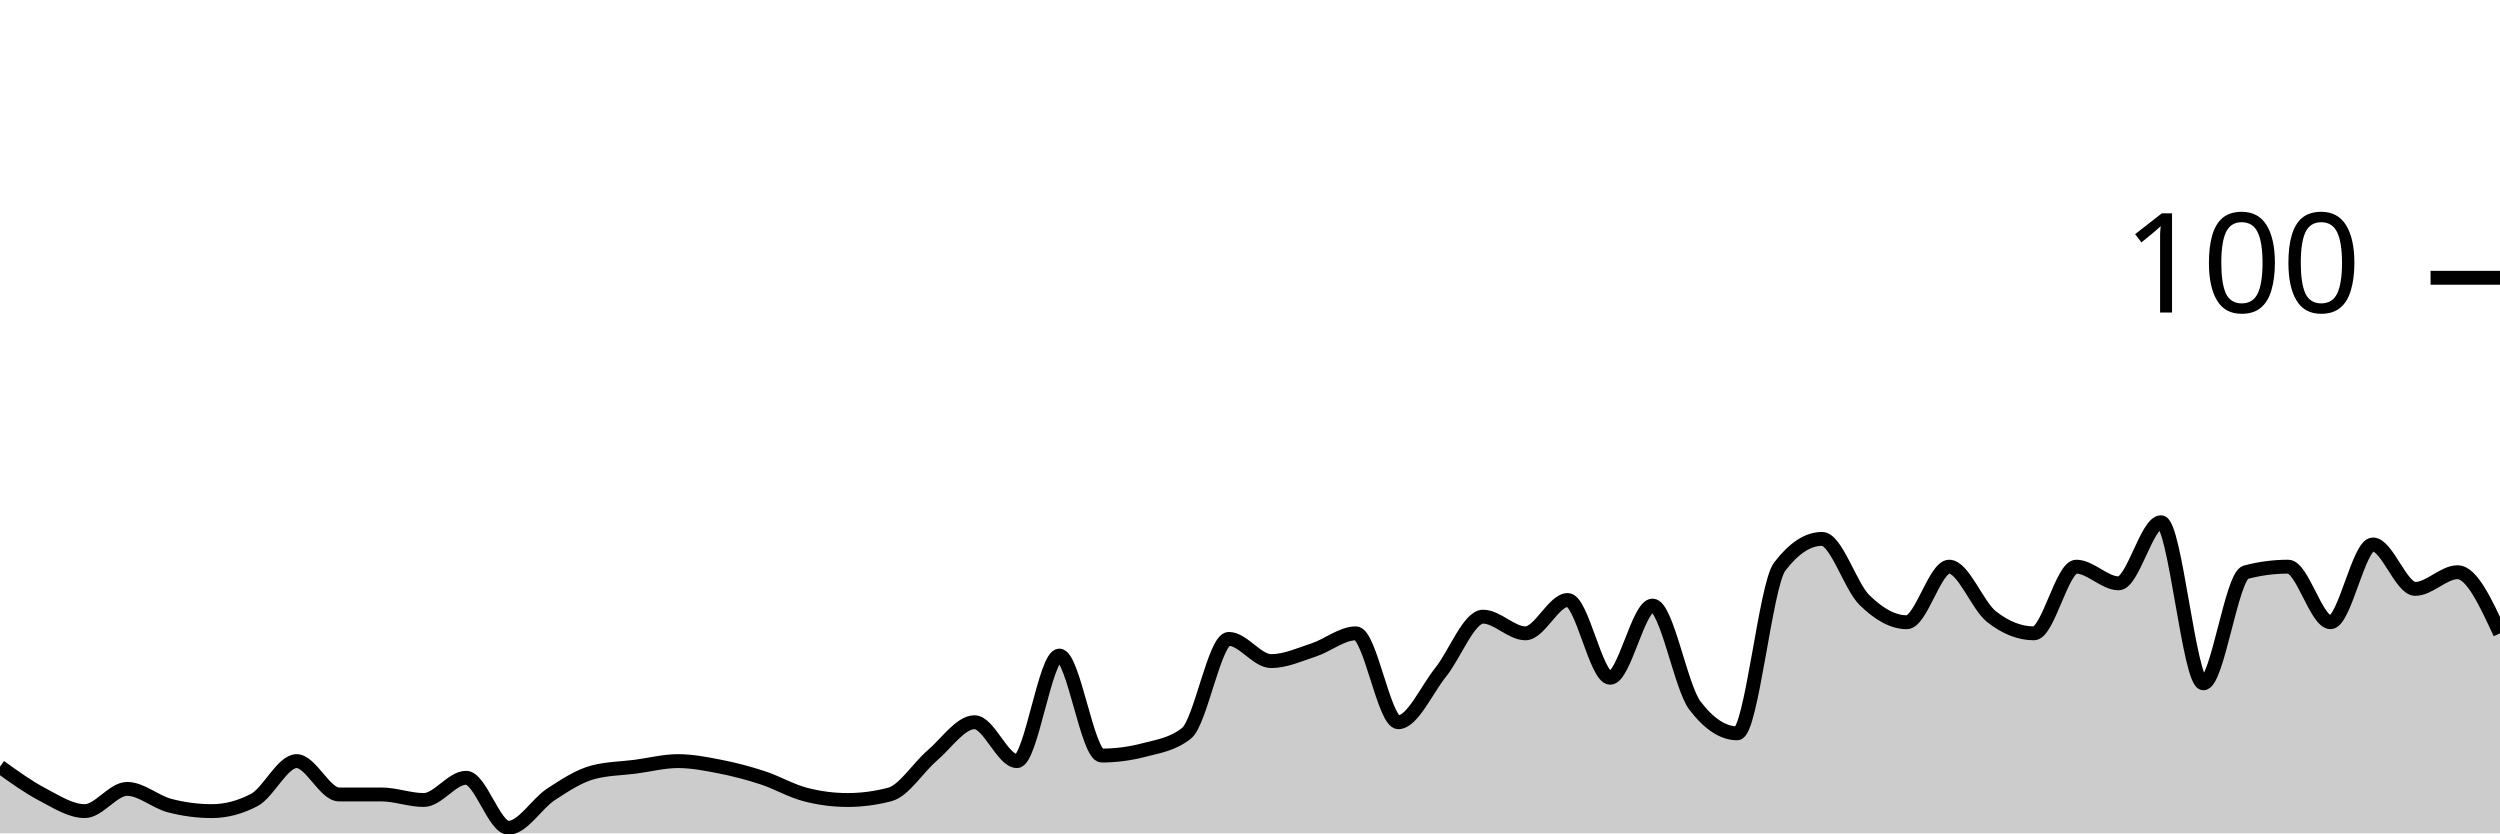
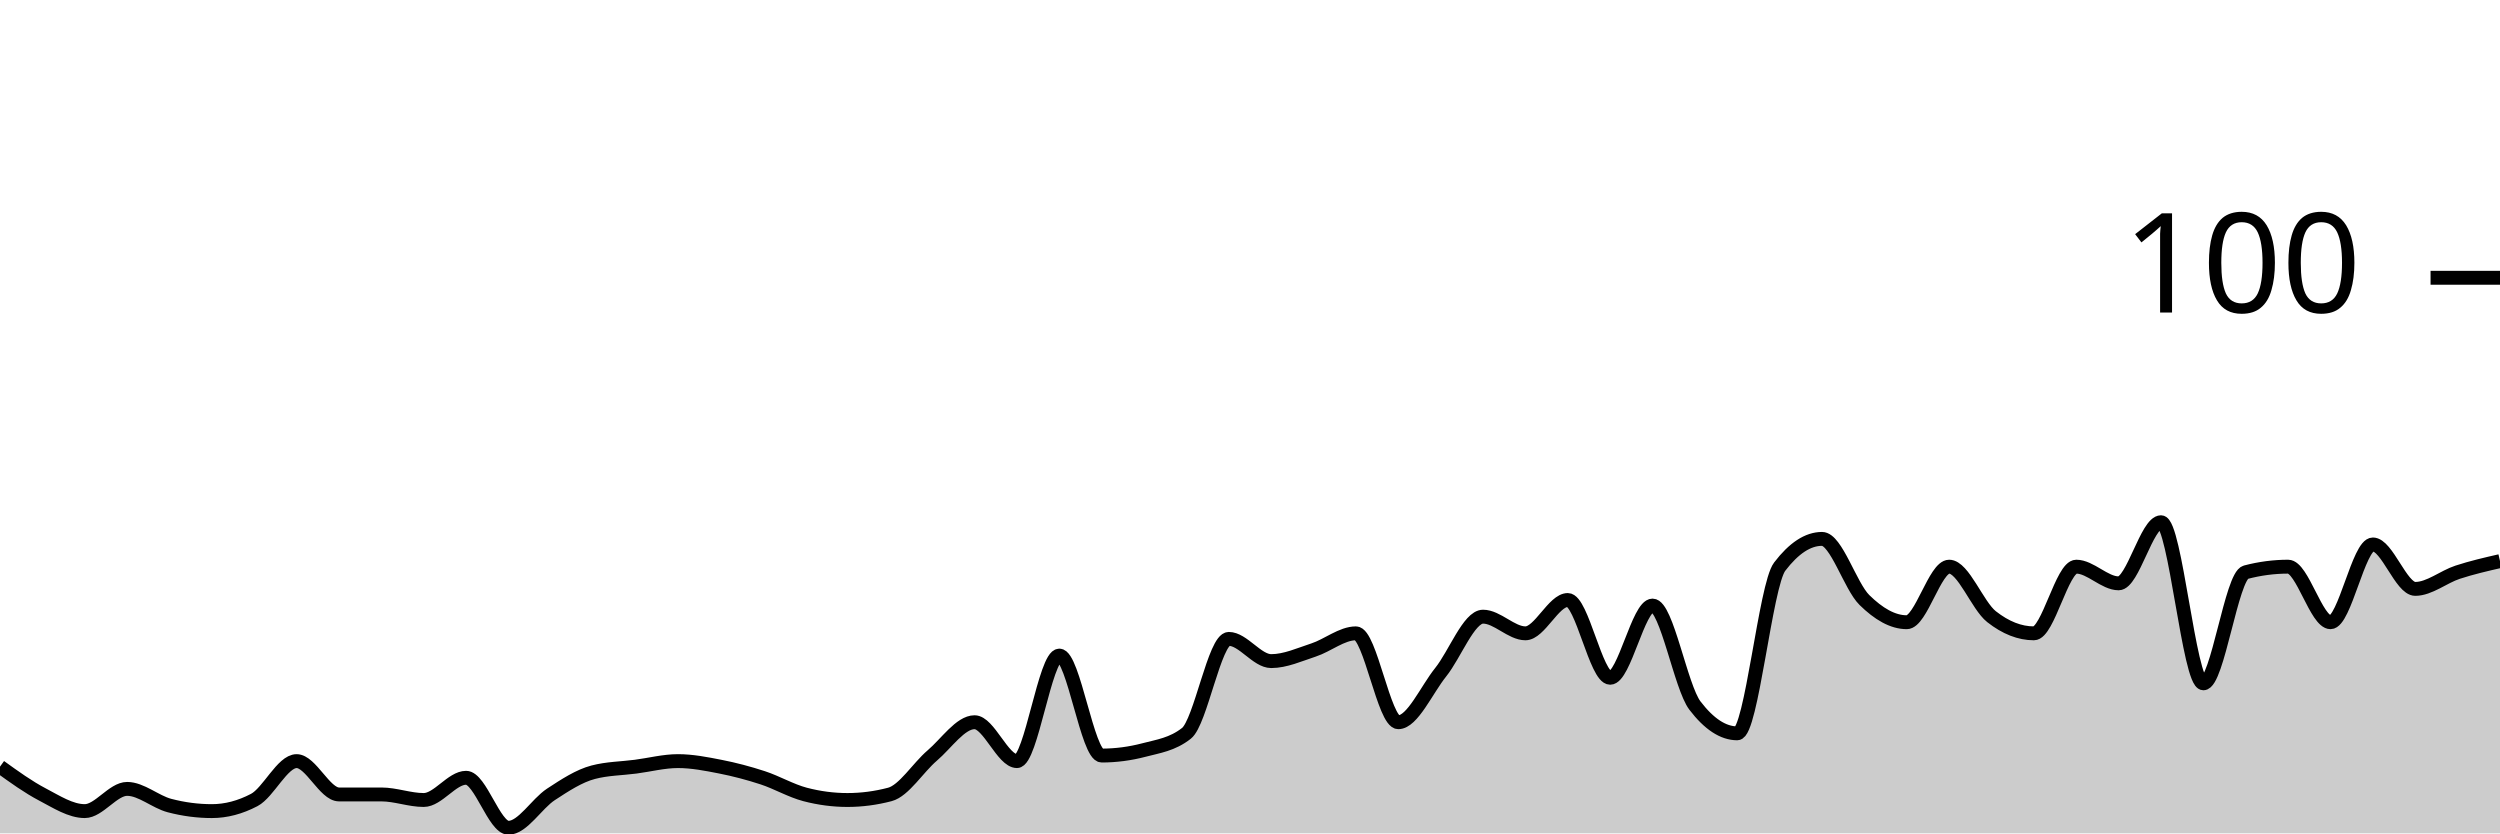
<svg xmlns="http://www.w3.org/2000/svg" viewBox="0 0 180 60">
  <g transform="translate(0,20)">
-     <path class="area" fill="rgba(0, 0, 0, 0.2)" d="M0,35.2C1.017,35.933,2.034,36.667,3.051,37.2C4.068,37.733,5.085,38.4,6.102,38.4C7.119,38.4,8.136,36.8,9.153,36.8C10.169,36.8,11.186,37.733,12.203,38C13.22,38.267,14.237,38.4,15.254,38.4C16.271,38.4,17.288,38.133,18.305,37.6C19.322,37.067,20.339,34.8,21.356,34.8C22.373,34.8,23.39,37.2,24.407,37.2C25.424,37.2,26.441,37.2,27.458,37.2C28.475,37.2,29.492,37.6,30.508,37.6C31.525,37.6,32.542,36,33.559,36C34.576,36,35.593,39.6,36.61,39.6C37.627,39.6,38.644,37.867,39.661,37.2C40.678,36.533,41.695,35.867,42.712,35.6C43.729,35.333,44.746,35.333,45.763,35.2C46.78,35.067,47.797,34.8,48.814,34.8C49.831,34.8,50.847,35,51.864,35.2C52.881,35.4,53.898,35.667,54.915,36C55.932,36.333,56.949,36.933,57.966,37.2C58.983,37.467,60,37.6,61.017,37.6C62.034,37.6,63.051,37.467,64.068,37.2C65.085,36.933,66.102,35.267,67.119,34.4C68.136,33.533,69.153,32,70.169,32C71.186,32,72.203,34.8,73.22,34.8C74.237,34.8,75.254,27.2,76.271,27.2C77.288,27.2,78.305,34.4,79.322,34.4C80.339,34.4,81.356,34.267,82.373,34C83.39,33.733,84.407,33.6,85.424,32.8C86.441,32,87.458,26,88.475,26C89.492,26,90.508,27.6,91.525,27.6C92.542,27.6,93.559,27.133,94.576,26.8C95.593,26.467,96.61,25.6,97.627,25.6C98.644,25.6,99.661,32,100.678,32C101.695,32,102.712,29.667,103.729,28.4C104.746,27.133,105.763,24.4,106.78,24.4C107.797,24.4,108.814,25.6,109.831,25.6C110.847,25.6,111.864,23.2,112.881,23.2C113.898,23.2,114.915,28.8,115.932,28.8C116.949,28.8,117.966,23.6,118.983,23.6C120,23.6,121.017,29.467,122.034,30.8C123.051,32.133,124.068,32.8,125.085,32.8C126.102,32.8,127.119,22.133,128.136,20.8C129.153,19.467,130.169,18.8,131.186,18.8C132.203,18.8,133.22,22.2,134.237,23.2C135.254,24.2,136.271,24.8,137.288,24.8C138.305,24.8,139.322,20.8,140.339,20.8C141.356,20.8,142.373,23.6,143.39,24.4C144.407,25.2,145.424,25.6,146.441,25.6C147.458,25.6,148.475,20.8,149.492,20.8C150.508,20.8,151.525,22,152.542,22C153.559,22,154.576,17.6,155.593,17.6C156.61,17.6,157.627,29.2,158.644,29.2C159.661,29.2,160.678,21.467,161.695,21.2C162.712,20.933,163.729,20.8,164.746,20.8C165.763,20.8,166.78,24.8,167.797,24.8C168.814,24.8,169.831,19.2,170.847,19.2C171.864,19.2,172.881,22.4,173.898,22.4C174.915,22.4,175.932,21.2,176.949,21.2C177.966,21.2,178.983,23.4,180,25.6L180,40C178.983,40,177.966,40,176.949,40C175.932,40,174.915,40,173.898,40C172.881,40,171.864,40,170.847,40C169.831,40,168.814,40,167.797,40C166.78,40,165.763,40,164.746,40C163.729,40,162.712,40,161.695,40C160.678,40,159.661,40,158.644,40C157.627,40,156.61,40,155.593,40C154.576,40,153.559,40,152.542,40C151.525,40,150.508,40,149.492,40C148.475,40,147.458,40,146.441,40C145.424,40,144.407,40,143.39,40C142.373,40,141.356,40,140.339,40C139.322,40,138.305,40,137.288,40C136.271,40,135.254,40,134.237,40C133.22,40,132.203,40,131.186,40C130.169,40,129.153,40,128.136,40C127.119,40,126.102,40,125.085,40C124.068,40,123.051,40,122.034,40C121.017,40,120,40,118.983,40C117.966,40,116.949,40,115.932,40C114.915,40,113.898,40,112.881,40C111.864,40,110.847,40,109.831,40C108.814,40,107.797,40,106.78,40C105.763,40,104.746,40,103.729,40C102.712,40,101.695,40,100.678,40C99.661,40,98.644,40,97.627,40C96.61,40,95.593,40,94.576,40C93.559,40,92.542,40,91.525,40C90.508,40,89.492,40,88.475,40C87.458,40,86.441,40,85.424,40C84.407,40,83.39,40,82.373,40C81.356,40,80.339,40,79.322,40C78.305,40,77.288,40,76.271,40C75.254,40,74.237,40,73.22,40C72.203,40,71.186,40,70.169,40C69.153,40,68.136,40,67.119,40C66.102,40,65.085,40,64.068,40C63.051,40,62.034,40,61.017,40C60,40,58.983,40,57.966,40C56.949,40,55.932,40,54.915,40C53.898,40,52.881,40,51.864,40C50.847,40,49.831,40,48.814,40C47.797,40,46.78,40,45.763,40C44.746,40,43.729,40,42.712,40C41.695,40,40.678,40,39.661,40C38.644,40,37.627,40,36.61,40C35.593,40,34.576,40,33.559,40C32.542,40,31.525,40,30.508,40C29.492,40,28.475,40,27.458,40C26.441,40,25.424,40,24.407,40C23.39,40,22.373,40,21.356,40C20.339,40,19.322,40,18.305,40C17.288,40,16.271,40,15.254,40C14.237,40,13.22,40,12.203,40C11.186,40,10.169,40,9.153,40C8.136,40,7.119,40,6.102,40C5.085,40,4.068,40,3.051,40C2.034,40,1.017,40,0,40Z" />
-     <path class="line" stroke="black" fill="none" d="M0,35.2C1.017,35.933,2.034,36.667,3.051,37.2C4.068,37.733,5.085,38.4,6.102,38.4C7.119,38.4,8.136,36.8,9.153,36.8C10.169,36.8,11.186,37.733,12.203,38C13.22,38.267,14.237,38.4,15.254,38.4C16.271,38.4,17.288,38.133,18.305,37.6C19.322,37.067,20.339,34.8,21.356,34.8C22.373,34.8,23.39,37.2,24.407,37.2C25.424,37.2,26.441,37.2,27.458,37.2C28.475,37.2,29.492,37.6,30.508,37.6C31.525,37.6,32.542,36,33.559,36C34.576,36,35.593,39.6,36.61,39.6C37.627,39.6,38.644,37.867,39.661,37.2C40.678,36.533,41.695,35.867,42.712,35.6C43.729,35.333,44.746,35.333,45.763,35.2C46.78,35.067,47.797,34.8,48.814,34.8C49.831,34.8,50.847,35,51.864,35.2C52.881,35.4,53.898,35.667,54.915,36C55.932,36.333,56.949,36.933,57.966,37.2C58.983,37.467,60,37.6,61.017,37.6C62.034,37.6,63.051,37.467,64.068,37.2C65.085,36.933,66.102,35.267,67.119,34.4C68.136,33.533,69.153,32,70.169,32C71.186,32,72.203,34.8,73.22,34.8C74.237,34.8,75.254,27.2,76.271,27.2C77.288,27.2,78.305,34.4,79.322,34.4C80.339,34.4,81.356,34.267,82.373,34C83.39,33.733,84.407,33.6,85.424,32.8C86.441,32,87.458,26,88.475,26C89.492,26,90.508,27.6,91.525,27.6C92.542,27.6,93.559,27.133,94.576,26.8C95.593,26.467,96.61,25.6,97.627,25.6C98.644,25.6,99.661,32,100.678,32C101.695,32,102.712,29.667,103.729,28.4C104.746,27.133,105.763,24.4,106.78,24.4C107.797,24.4,108.814,25.6,109.831,25.6C110.847,25.6,111.864,23.2,112.881,23.2C113.898,23.2,114.915,28.8,115.932,28.8C116.949,28.8,117.966,23.6,118.983,23.6C120,23.6,121.017,29.467,122.034,30.8C123.051,32.133,124.068,32.8,125.085,32.8C126.102,32.8,127.119,22.133,128.136,20.8C129.153,19.467,130.169,18.8,131.186,18.8C132.203,18.8,133.22,22.2,134.237,23.2C135.254,24.2,136.271,24.8,137.288,24.8C138.305,24.8,139.322,20.8,140.339,20.8C141.356,20.8,142.373,23.6,143.39,24.4C144.407,25.2,145.424,25.6,146.441,25.6C147.458,25.6,148.475,20.8,149.492,20.8C150.508,20.8,151.525,22,152.542,22C153.559,22,154.576,17.6,155.593,17.6C156.61,17.6,157.627,29.2,158.644,29.2C159.661,29.2,160.678,21.467,161.695,21.2C162.712,20.933,163.729,20.8,164.746,20.8C165.763,20.8,166.78,24.8,167.797,24.8C168.814,24.8,169.831,19.2,170.847,19.2C171.864,19.2,172.881,22.4,173.898,22.4C174.915,22.4,175.932,21.2,176.949,21.2C177.966,21.2,178.983,23.4,180,25.6" />
+     <path class="area" fill="rgba(0, 0, 0, 0.2)" d="M0,35.2C1.017,35.933,2.034,36.667,3.051,37.2C4.068,37.733,5.085,38.4,6.102,38.4C7.119,38.4,8.136,36.8,9.153,36.8C10.169,36.8,11.186,37.733,12.203,38C13.22,38.267,14.237,38.4,15.254,38.4C16.271,38.4,17.288,38.133,18.305,37.6C19.322,37.067,20.339,34.8,21.356,34.8C22.373,34.8,23.39,37.2,24.407,37.2C25.424,37.2,26.441,37.2,27.458,37.2C28.475,37.2,29.492,37.6,30.508,37.6C31.525,37.6,32.542,36,33.559,36C34.576,36,35.593,39.6,36.61,39.6C37.627,39.6,38.644,37.867,39.661,37.2C40.678,36.533,41.695,35.867,42.712,35.6C43.729,35.333,44.746,35.333,45.763,35.2C46.78,35.067,47.797,34.8,48.814,34.8C49.831,34.8,50.847,35,51.864,35.2C52.881,35.4,53.898,35.667,54.915,36C55.932,36.333,56.949,36.933,57.966,37.2C58.983,37.467,60,37.6,61.017,37.6C62.034,37.6,63.051,37.467,64.068,37.2C65.085,36.933,66.102,35.267,67.119,34.4C68.136,33.533,69.153,32,70.169,32C71.186,32,72.203,34.8,73.22,34.8C74.237,34.8,75.254,27.2,76.271,27.2C77.288,27.2,78.305,34.4,79.322,34.4C80.339,34.4,81.356,34.267,82.373,34C83.39,33.733,84.407,33.6,85.424,32.8C86.441,32,87.458,26,88.475,26C89.492,26,90.508,27.6,91.525,27.6C92.542,27.6,93.559,27.133,94.576,26.8C95.593,26.467,96.61,25.6,97.627,25.6C98.644,25.6,99.661,32,100.678,32C101.695,32,102.712,29.667,103.729,28.4C104.746,27.133,105.763,24.4,106.78,24.4C107.797,24.4,108.814,25.6,109.831,25.6C110.847,25.6,111.864,23.2,112.881,23.2C113.898,23.2,114.915,28.8,115.932,28.8C116.949,28.8,117.966,23.6,118.983,23.6C120,23.6,121.017,29.467,122.034,30.8C123.051,32.133,124.068,32.8,125.085,32.8C126.102,32.8,127.119,22.133,128.136,20.8C129.153,19.467,130.169,18.8,131.186,18.8C132.203,18.8,133.22,22.2,134.237,23.2C135.254,24.2,136.271,24.8,137.288,24.8C138.305,24.8,139.322,20.8,140.339,20.8C141.356,20.8,142.373,23.6,143.39,24.4C144.407,25.2,145.424,25.6,146.441,25.6C147.458,25.6,148.475,20.8,149.492,20.8C150.508,20.8,151.525,22,152.542,22C153.559,22,154.576,17.6,155.593,17.6C156.61,17.6,157.627,29.2,158.644,29.2C159.661,29.2,160.678,21.467,161.695,21.2C162.712,20.933,163.729,20.8,164.746,20.8C165.763,20.8,166.78,24.8,167.797,24.8C168.814,24.8,169.831,19.2,170.847,19.2C171.864,19.2,172.881,22.4,173.898,22.4C174.915,22.4,175.932,21.533,176.949,21.2C177.966,20.867,178.983,20.633,180,20.4L180,40C178.983,40,177.966,40,176.949,40C175.932,40,174.915,40,173.898,40C172.881,40,171.864,40,170.847,40C169.831,40,168.814,40,167.797,40C166.78,40,165.763,40,164.746,40C163.729,40,162.712,40,161.695,40C160.678,40,159.661,40,158.644,40C157.627,40,156.61,40,155.593,40C154.576,40,153.559,40,152.542,40C151.525,40,150.508,40,149.492,40C148.475,40,147.458,40,146.441,40C145.424,40,144.407,40,143.39,40C142.373,40,141.356,40,140.339,40C139.322,40,138.305,40,137.288,40C136.271,40,135.254,40,134.237,40C133.22,40,132.203,40,131.186,40C130.169,40,129.153,40,128.136,40C127.119,40,126.102,40,125.085,40C124.068,40,123.051,40,122.034,40C121.017,40,120,40,118.983,40C117.966,40,116.949,40,115.932,40C114.915,40,113.898,40,112.881,40C111.864,40,110.847,40,109.831,40C108.814,40,107.797,40,106.78,40C105.763,40,104.746,40,103.729,40C102.712,40,101.695,40,100.678,40C99.661,40,98.644,40,97.627,40C96.61,40,95.593,40,94.576,40C93.559,40,92.542,40,91.525,40C90.508,40,89.492,40,88.475,40C87.458,40,86.441,40,85.424,40C84.407,40,83.39,40,82.373,40C81.356,40,80.339,40,79.322,40C78.305,40,77.288,40,76.271,40C75.254,40,74.237,40,73.22,40C72.203,40,71.186,40,70.169,40C69.153,40,68.136,40,67.119,40C66.102,40,65.085,40,64.068,40C63.051,40,62.034,40,61.017,40C60,40,58.983,40,57.966,40C56.949,40,55.932,40,54.915,40C53.898,40,52.881,40,51.864,40C50.847,40,49.831,40,48.814,40C47.797,40,46.78,40,45.763,40C44.746,40,43.729,40,42.712,40C41.695,40,40.678,40,39.661,40C38.644,40,37.627,40,36.61,40C35.593,40,34.576,40,33.559,40C32.542,40,31.525,40,30.508,40C29.492,40,28.475,40,27.458,40C26.441,40,25.424,40,24.407,40C23.39,40,22.373,40,21.356,40C20.339,40,19.322,40,18.305,40C17.288,40,16.271,40,15.254,40C14.237,40,13.22,40,12.203,40C11.186,40,10.169,40,9.153,40C8.136,40,7.119,40,6.102,40C5.085,40,4.068,40,3.051,40C2.034,40,1.017,40,0,40Z" />
+     <path class="line" stroke="black" fill="none" d="M0,35.2C1.017,35.933,2.034,36.667,3.051,37.2C4.068,37.733,5.085,38.4,6.102,38.4C7.119,38.4,8.136,36.8,9.153,36.8C10.169,36.8,11.186,37.733,12.203,38C13.22,38.267,14.237,38.4,15.254,38.4C16.271,38.4,17.288,38.133,18.305,37.6C19.322,37.067,20.339,34.8,21.356,34.8C22.373,34.8,23.39,37.2,24.407,37.2C25.424,37.2,26.441,37.2,27.458,37.2C28.475,37.2,29.492,37.6,30.508,37.6C31.525,37.6,32.542,36,33.559,36C34.576,36,35.593,39.6,36.61,39.6C37.627,39.6,38.644,37.867,39.661,37.2C40.678,36.533,41.695,35.867,42.712,35.6C43.729,35.333,44.746,35.333,45.763,35.2C46.78,35.067,47.797,34.8,48.814,34.8C49.831,34.8,50.847,35,51.864,35.2C52.881,35.4,53.898,35.667,54.915,36C55.932,36.333,56.949,36.933,57.966,37.2C58.983,37.467,60,37.6,61.017,37.6C62.034,37.6,63.051,37.467,64.068,37.2C65.085,36.933,66.102,35.267,67.119,34.4C68.136,33.533,69.153,32,70.169,32C71.186,32,72.203,34.8,73.22,34.8C74.237,34.8,75.254,27.2,76.271,27.2C77.288,27.2,78.305,34.4,79.322,34.4C80.339,34.4,81.356,34.267,82.373,34C83.39,33.733,84.407,33.6,85.424,32.8C86.441,32,87.458,26,88.475,26C89.492,26,90.508,27.6,91.525,27.6C92.542,27.6,93.559,27.133,94.576,26.8C95.593,26.467,96.61,25.6,97.627,25.6C98.644,25.6,99.661,32,100.678,32C101.695,32,102.712,29.667,103.729,28.4C104.746,27.133,105.763,24.4,106.78,24.4C107.797,24.4,108.814,25.6,109.831,25.6C110.847,25.6,111.864,23.2,112.881,23.2C113.898,23.2,114.915,28.8,115.932,28.8C116.949,28.8,117.966,23.6,118.983,23.6C120,23.6,121.017,29.467,122.034,30.8C123.051,32.133,124.068,32.8,125.085,32.8C126.102,32.8,127.119,22.133,128.136,20.8C129.153,19.467,130.169,18.8,131.186,18.8C132.203,18.8,133.22,22.2,134.237,23.2C135.254,24.2,136.271,24.8,137.288,24.8C138.305,24.8,139.322,20.8,140.339,20.8C141.356,20.8,142.373,23.6,143.39,24.4C144.407,25.2,145.424,25.6,146.441,25.6C147.458,25.6,148.475,20.8,149.492,20.8C150.508,20.8,151.525,22,152.542,22C153.559,22,154.576,17.6,155.593,17.6C156.61,17.6,157.627,29.2,158.644,29.2C159.661,29.2,160.678,21.467,161.695,21.2C162.712,20.933,163.729,20.8,164.746,20.8C165.763,20.8,166.78,24.8,167.797,24.8C168.814,24.8,169.831,19.2,170.847,19.2C171.864,19.2,172.881,22.4,173.898,22.4C174.915,22.4,175.932,21.533,176.949,21.2C177.966,20.867,178.983,20.633,180,20.4" />
    <path class="axis-ceiling" stroke-width="1" stroke="black" fill="none" d="M175,0L180,0" />
    <text class="axis-ceiling-label" font-family="sans-serif" text-anchor="end" font-size="10px" x="170" y="2.5">100</text>
  </g>
</svg>
